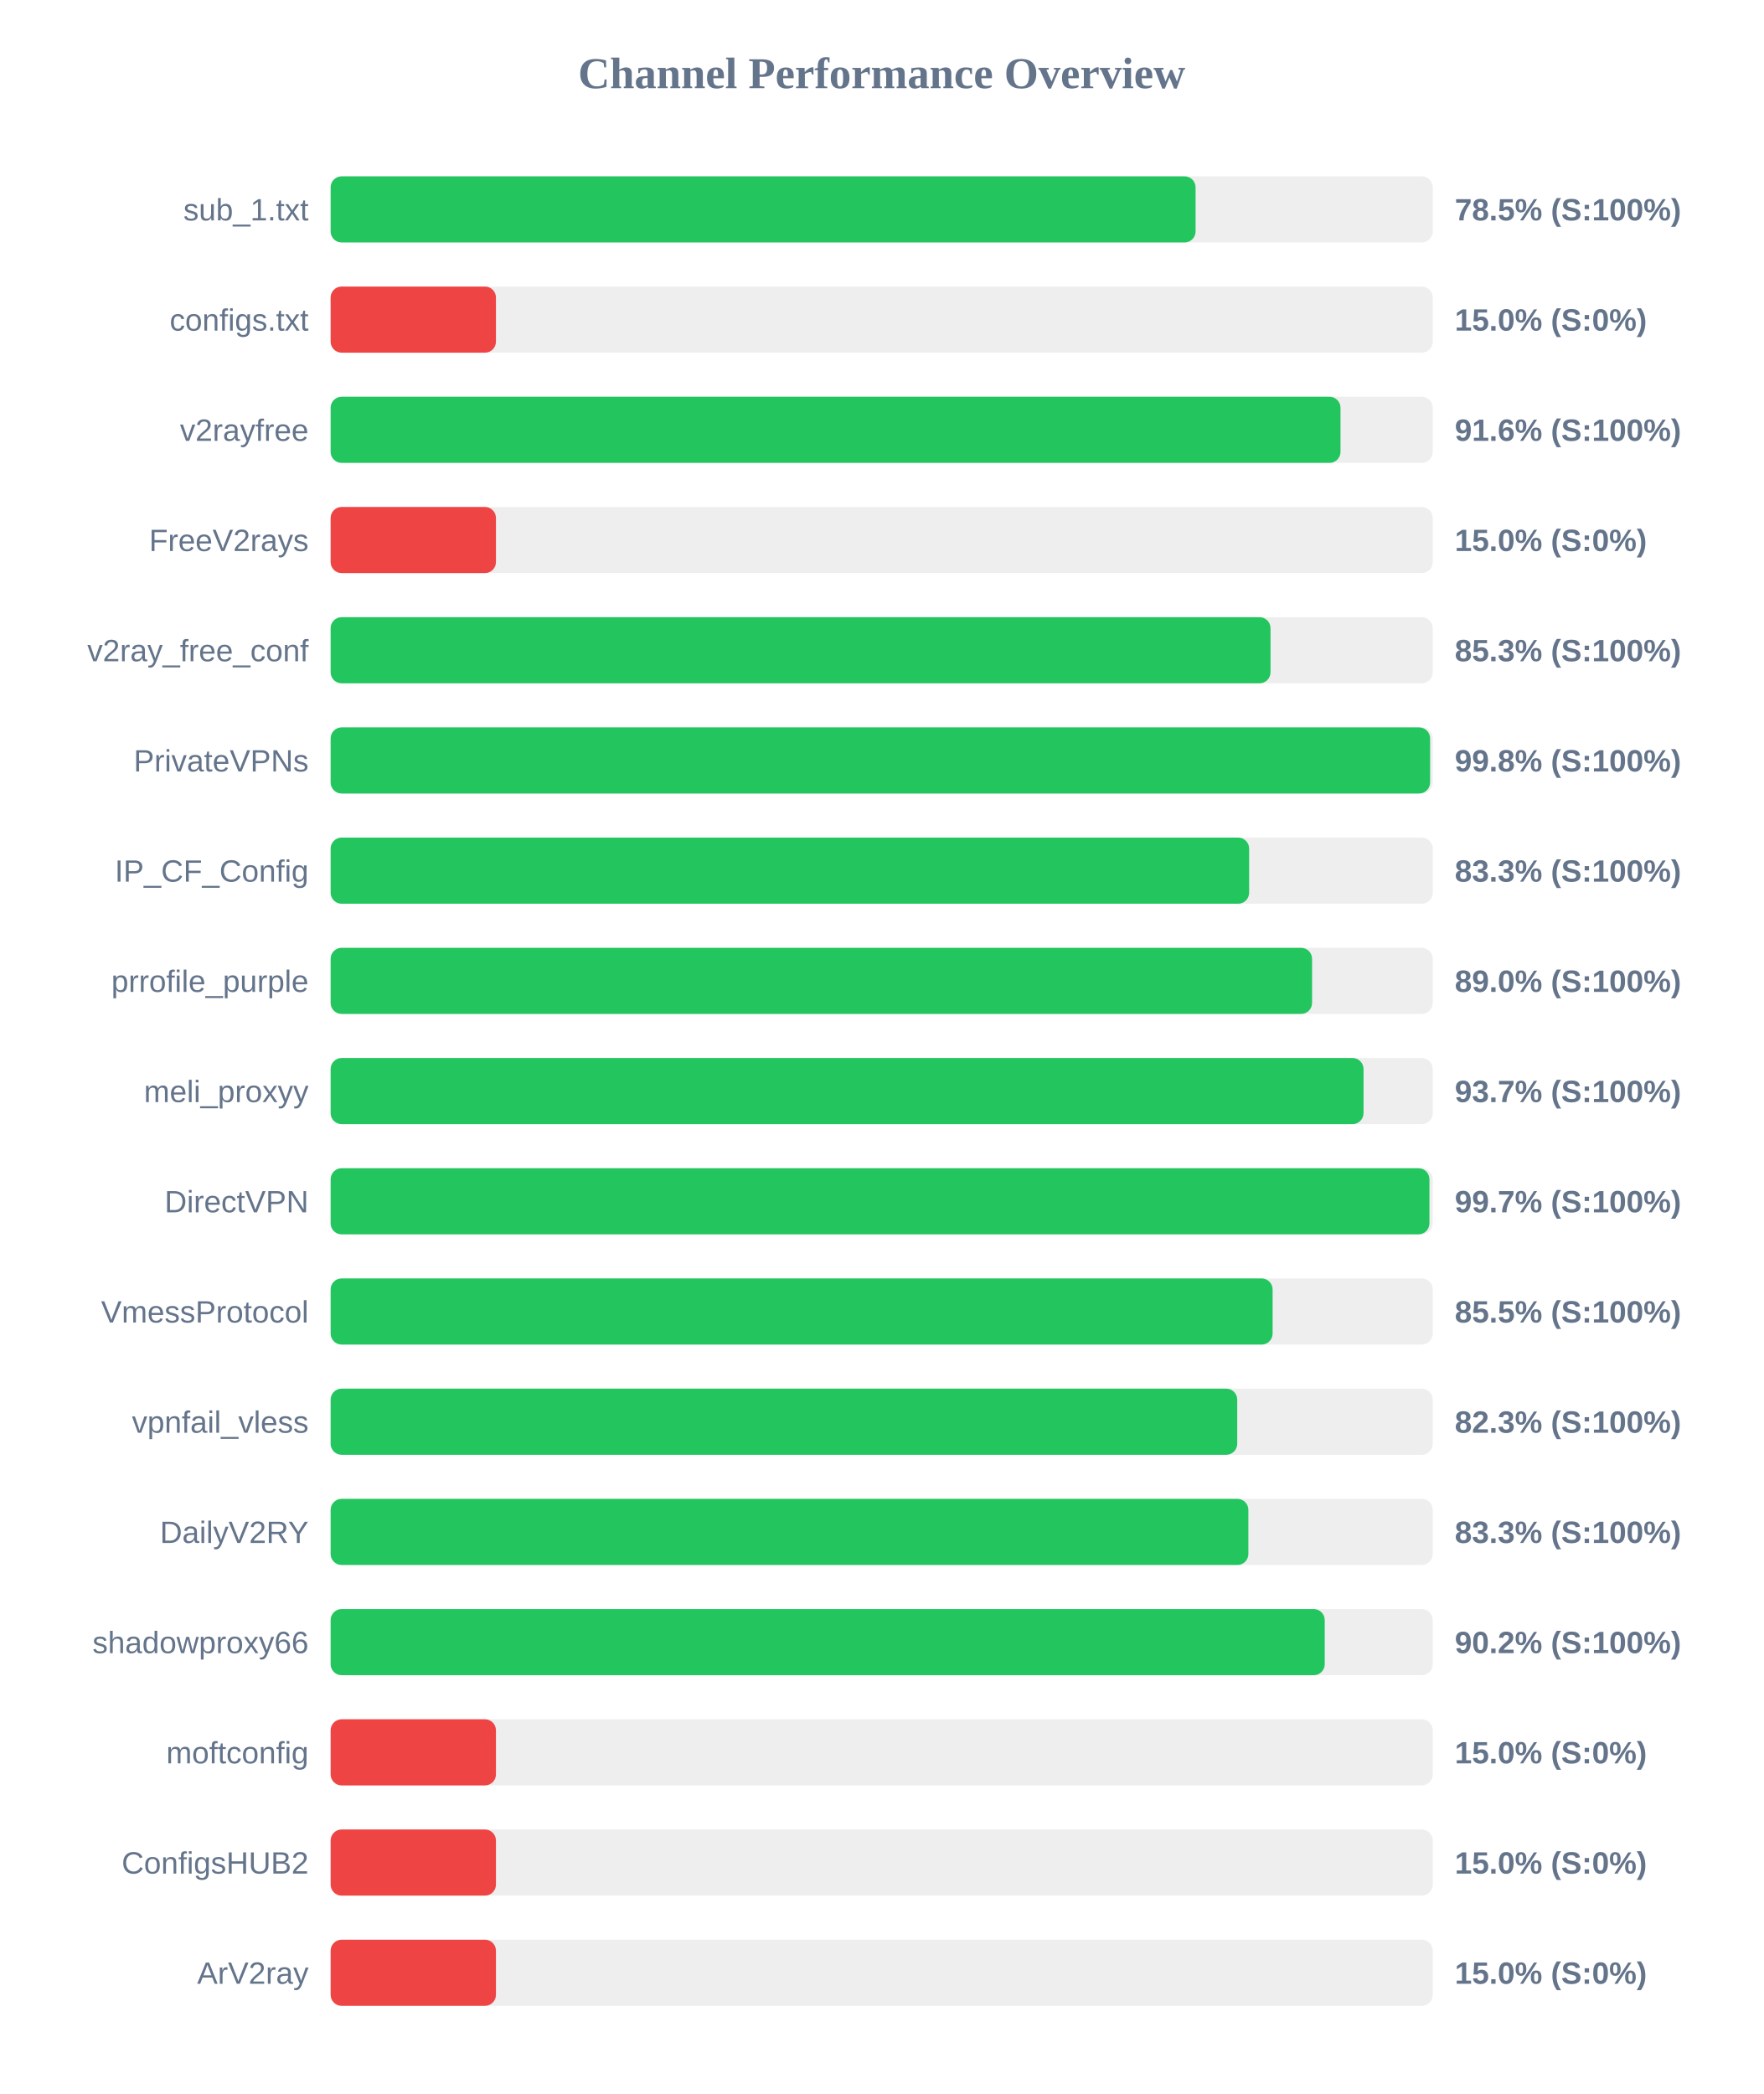
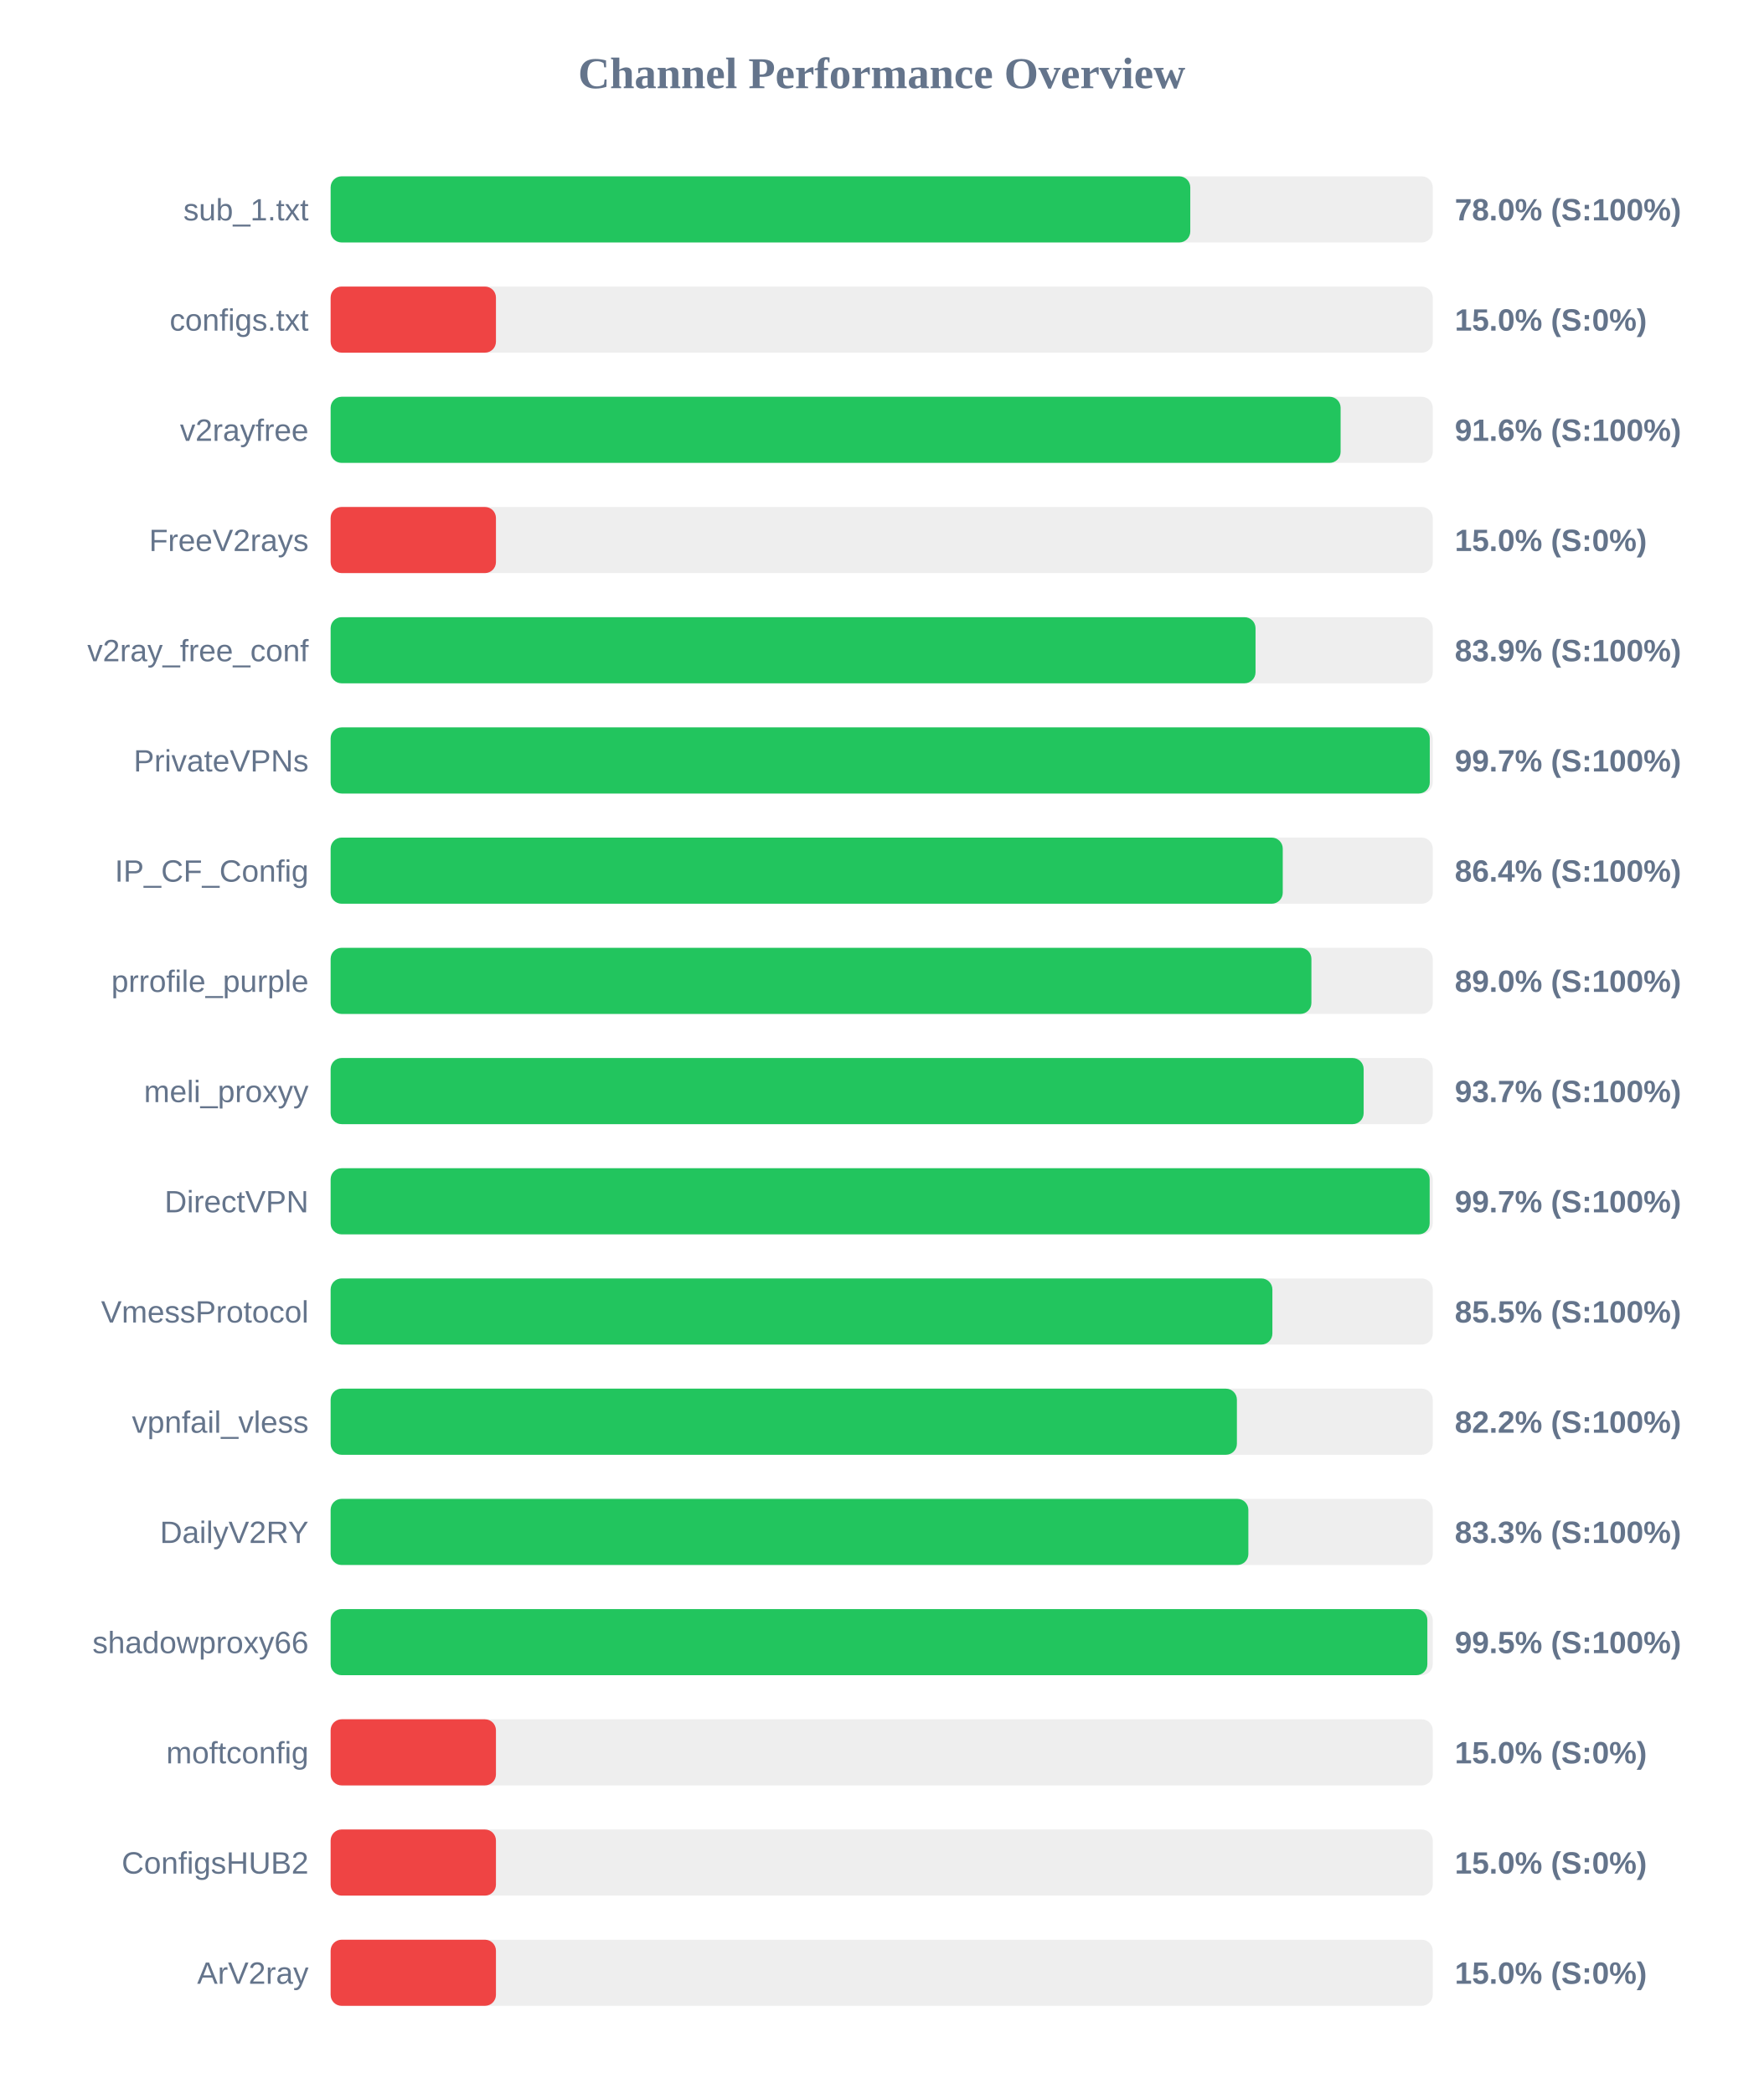
<svg xmlns="http://www.w3.org/2000/svg" width="800" height="950" version="1.1">
  <style>
        .row { font: 14px Arial; fill: #64748b; }
        .score { font: bold 14px Arial; fill: #64748b; }
    </style>
  <text x="400" y="40" text-anchor="middle" font-size="20px" font-weight="bold" fill="#64748b">Channel Performance Overview</text>
  <rect x="150" y="80" width="500" height="30" fill="#eee" rx="5" />
-   <rect x="150" y="80" width="392.4" height="30" fill="#22c55e" rx="5" />
+   <rect x="150" y="80" width="390.0" height="30" fill="#22c55e" rx="5" />
  <text x="140" y="100" text-anchor="end" class="row">sub_1.txt</text>
-   <text x="660" y="100" text-anchor="start" class="score">78.5% (S:100%)</text>
+   <text x="660" y="100" text-anchor="start" class="score">78.0% (S:100%)</text>
  <rect x="150" y="130" width="500" height="30" fill="#eee" rx="5" />
  <rect x="150" y="130" width="75.0" height="30" fill="#ef4444" rx="5" />
  <text x="140" y="150" text-anchor="end" class="row">configs.txt</text>
  <text x="660" y="150" text-anchor="start" class="score">15.0% (S:0%)</text>
  <rect x="150" y="180" width="500" height="30" fill="#eee" rx="5" />
-   <rect x="150" y="180" width="458.15" height="30" fill="#22c55e" rx="5" />
+   <rect x="150" y="180" width="458.2" height="30" fill="#22c55e" rx="5" />
  <text x="140" y="200" text-anchor="end" class="row">v2rayfree</text>
  <text x="660" y="200" text-anchor="start" class="score">91.6% (S:100%)</text>
  <rect x="150" y="230" width="500" height="30" fill="#eee" rx="5" />
  <rect x="150" y="230" width="75.0" height="30" fill="#ef4444" rx="5" />
  <text x="140" y="250" text-anchor="end" class="row">FreeV2rays</text>
  <text x="660" y="250" text-anchor="start" class="score">15.0% (S:0%)</text>
  <rect x="150" y="280" width="500" height="30" fill="#eee" rx="5" />
-   <rect x="150" y="280" width="426.4" height="30" fill="#22c55e" rx="5" />
+   <rect x="150" y="280" width="419.6" height="30" fill="#22c55e" rx="5" />
  <text x="140" y="300" text-anchor="end" class="row">v2ray_free_conf</text>
-   <text x="660" y="300" text-anchor="start" class="score">85.3% (S:100%)</text>
+   <text x="660" y="300" text-anchor="start" class="score">83.9% (S:100%)</text>
  <rect x="150" y="330" width="500" height="30" fill="#eee" rx="5" />
-   <rect x="150" y="330" width="498.8" height="30" fill="#22c55e" rx="5" />
+   <rect x="150" y="330" width="498.65" height="30" fill="#22c55e" rx="5" />
  <text x="140" y="350" text-anchor="end" class="row">PrivateVPNs</text>
-   <text x="660" y="350" text-anchor="start" class="score">99.8% (S:100%)</text>
+   <text x="660" y="350" text-anchor="start" class="score">99.7% (S:100%)</text>
  <rect x="150" y="380" width="500" height="30" fill="#eee" rx="5" />
-   <rect x="150" y="380" width="416.7" height="30" fill="#22c55e" rx="5" />
+   <rect x="150" y="380" width="431.95" height="30" fill="#22c55e" rx="5" />
  <text x="140" y="400" text-anchor="end" class="row">IP_CF_Config</text>
-   <text x="660" y="400" text-anchor="start" class="score">83.3% (S:100%)</text>
+   <text x="660" y="400" text-anchor="start" class="score">86.4% (S:100%)</text>
  <rect x="150" y="430" width="500" height="30" fill="#eee" rx="5" />
-   <rect x="150" y="430" width="445.25" height="30" fill="#22c55e" rx="5" />
+   <rect x="150" y="430" width="444.95" height="30" fill="#22c55e" rx="5" />
  <text x="140" y="450" text-anchor="end" class="row">prrofile_purple</text>
  <text x="660" y="450" text-anchor="start" class="score">89.0% (S:100%)</text>
  <rect x="150" y="480" width="500" height="30" fill="#eee" rx="5" />
-   <rect x="150" y="480" width="468.6" height="30" fill="#22c55e" rx="5" />
+   <rect x="150" y="480" width="468.65" height="30" fill="#22c55e" rx="5" />
  <text x="140" y="500" text-anchor="end" class="row">meli_proxyy</text>
  <text x="660" y="500" text-anchor="start" class="score">93.7% (S:100%)</text>
  <rect x="150" y="530" width="500" height="30" fill="#eee" rx="5" />
-   <rect x="150" y="530" width="498.5" height="30" fill="#22c55e" rx="5" />
+   <rect x="150" y="530" width="498.6" height="30" fill="#22c55e" rx="5" />
  <text x="140" y="550" text-anchor="end" class="row">DirectVPN</text>
  <text x="660" y="550" text-anchor="start" class="score">99.7% (S:100%)</text>
  <rect x="150" y="580" width="500" height="30" fill="#eee" rx="5" />
-   <rect x="150" y="580" width="427.35" height="30" fill="#22c55e" rx="5" />
+   <rect x="150" y="580" width="427.25" height="30" fill="#22c55e" rx="5" />
  <text x="140" y="600" text-anchor="end" class="row">VmessProtocol</text>
  <text x="660" y="600" text-anchor="start" class="score">85.5% (S:100%)</text>
  <rect x="150" y="630" width="500" height="30" fill="#eee" rx="5" />
-   <rect x="150" y="630" width="411.3" height="30" fill="#22c55e" rx="5" />
+   <rect x="150" y="630" width="411.15" height="30" fill="#22c55e" rx="5" />
  <text x="140" y="650" text-anchor="end" class="row">vpnfail_vless</text>
-   <text x="660" y="650" text-anchor="start" class="score">82.3% (S:100%)</text>
+   <text x="660" y="650" text-anchor="start" class="score">82.2% (S:100%)</text>
  <rect x="150" y="680" width="500" height="30" fill="#eee" rx="5" />
  <rect x="150" y="680" width="416.35" height="30" fill="#22c55e" rx="5" />
  <text x="140" y="700" text-anchor="end" class="row">DailyV2RY</text>
  <text x="660" y="700" text-anchor="start" class="score">83.3% (S:100%)</text>
  <rect x="150" y="730" width="500" height="30" fill="#eee" rx="5" />
-   <rect x="150" y="730" width="451.0" height="30" fill="#22c55e" rx="5" />
+   <rect x="150" y="730" width="497.55" height="30" fill="#22c55e" rx="5" />
  <text x="140" y="750" text-anchor="end" class="row">shadowproxy66</text>
-   <text x="660" y="750" text-anchor="start" class="score">90.2% (S:100%)</text>
+   <text x="660" y="750" text-anchor="start" class="score">99.5% (S:100%)</text>
  <rect x="150" y="780" width="500" height="30" fill="#eee" rx="5" />
  <rect x="150" y="780" width="75.0" height="30" fill="#ef4444" rx="5" />
  <text x="140" y="800" text-anchor="end" class="row">moftconfig</text>
  <text x="660" y="800" text-anchor="start" class="score">15.0% (S:0%)</text>
  <rect x="150" y="830" width="500" height="30" fill="#eee" rx="5" />
  <rect x="150" y="830" width="75.0" height="30" fill="#ef4444" rx="5" />
  <text x="140" y="850" text-anchor="end" class="row">ConfigsHUB2</text>
  <text x="660" y="850" text-anchor="start" class="score">15.0% (S:0%)</text>
  <rect x="150" y="880" width="500" height="30" fill="#eee" rx="5" />
  <rect x="150" y="880" width="75.0" height="30" fill="#ef4444" rx="5" />
  <text x="140" y="900" text-anchor="end" class="row">ArV2ray</text>
  <text x="660" y="900" text-anchor="start" class="score">15.0% (S:0%)</text>
</svg>
